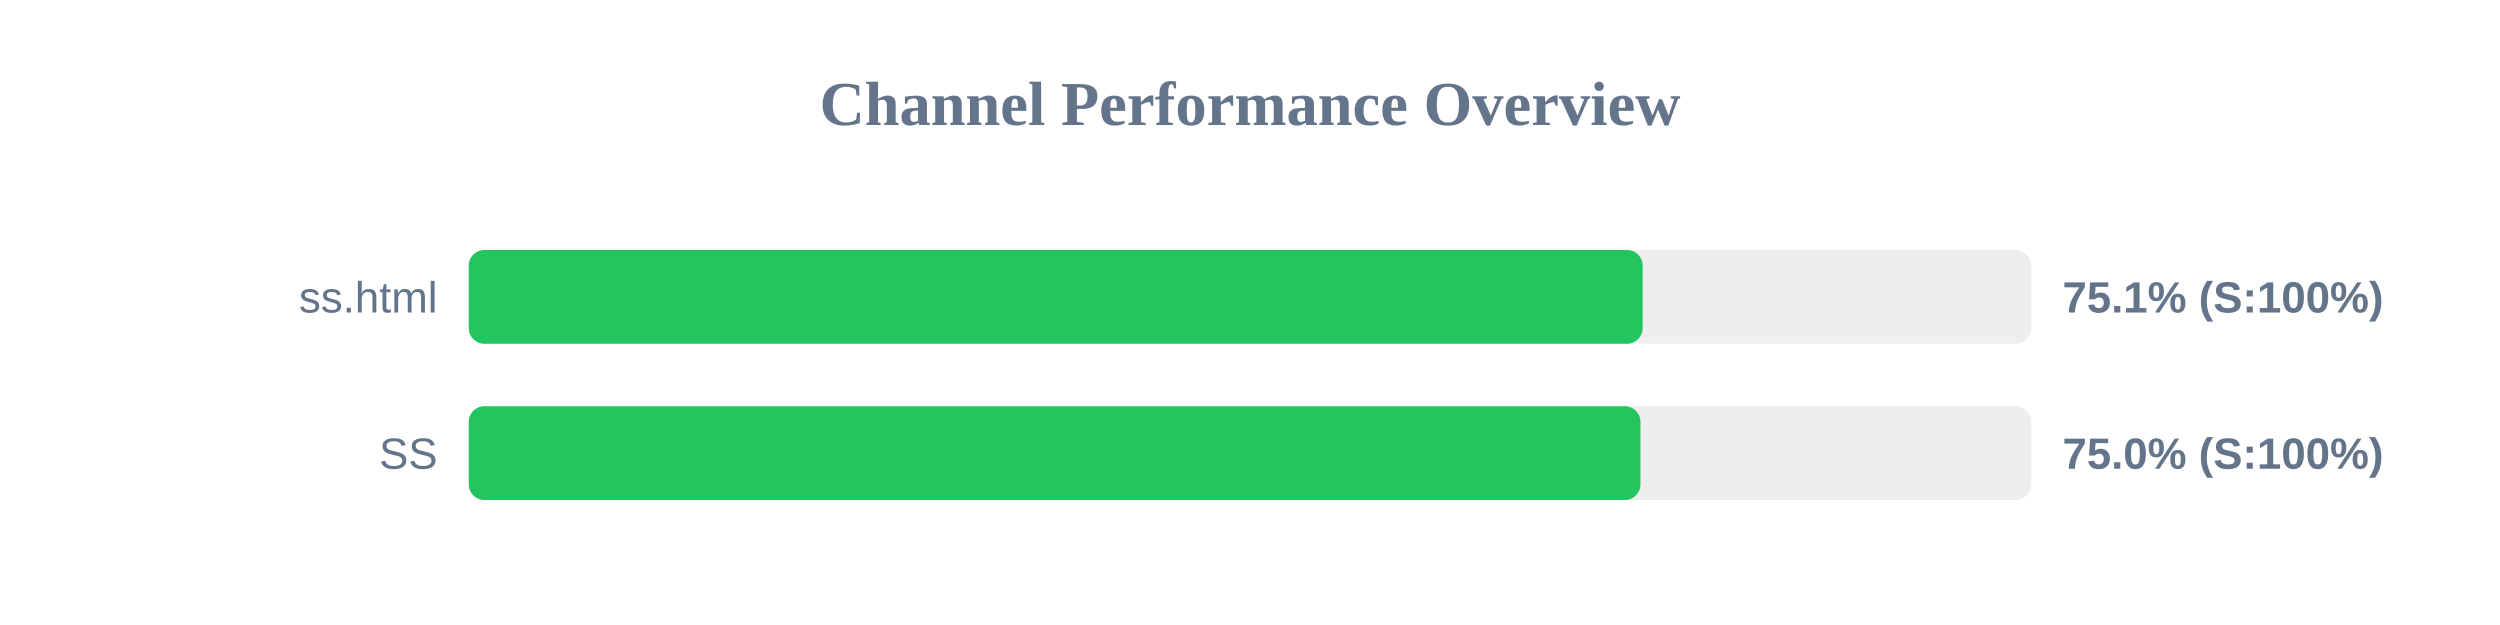
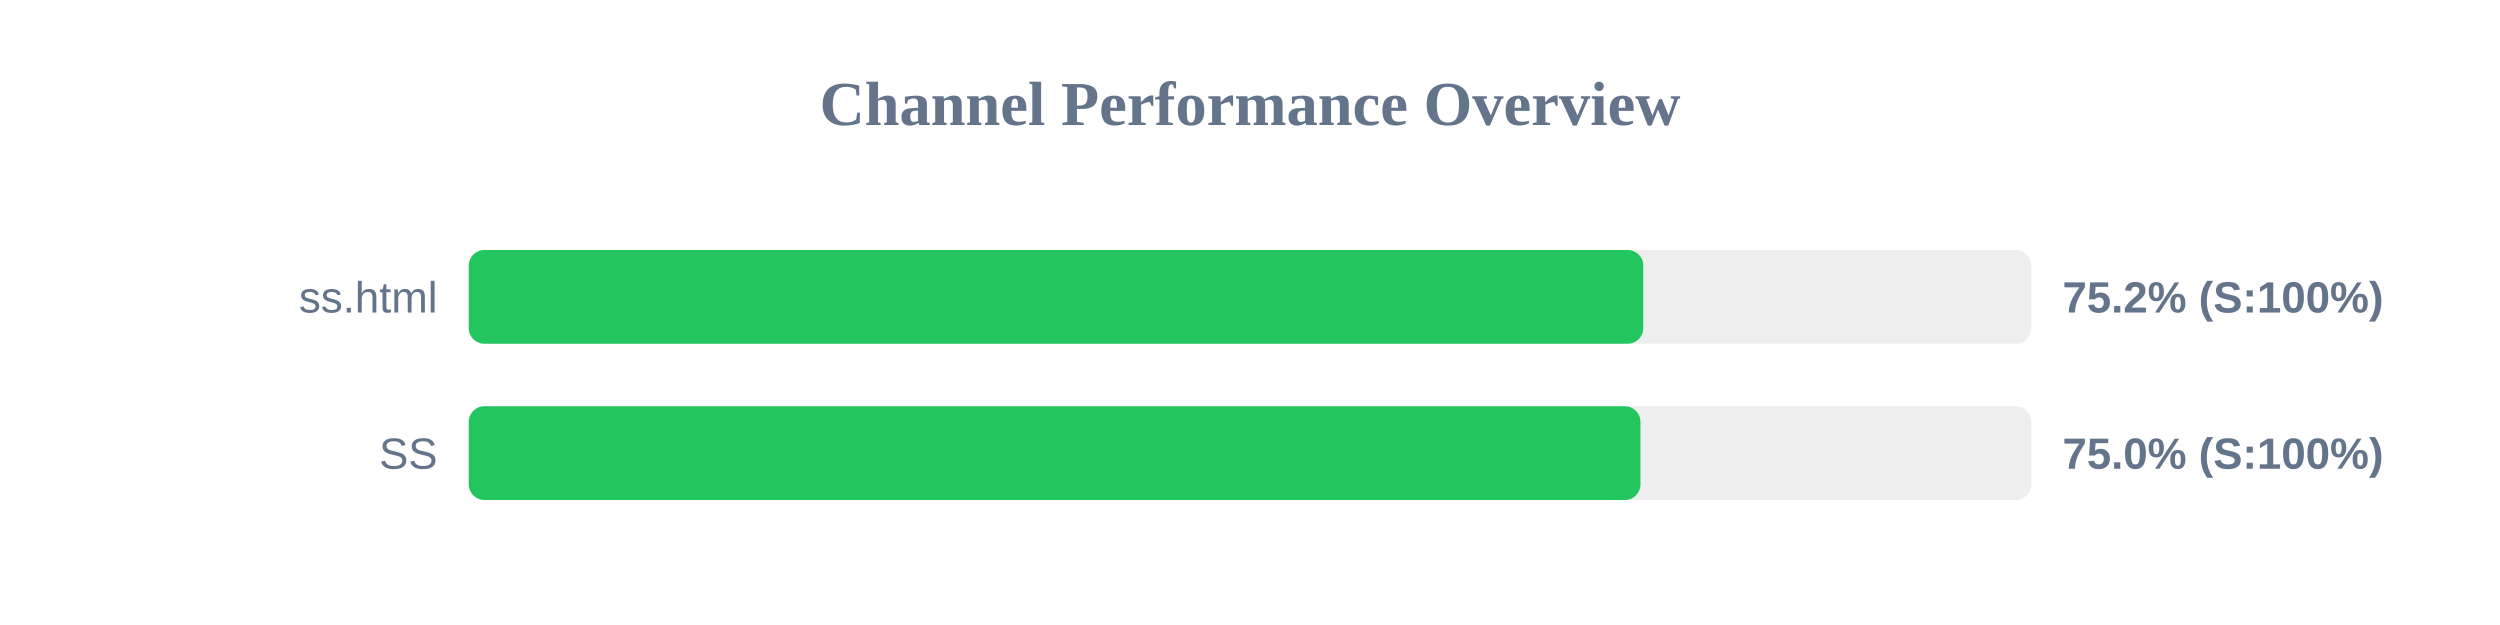
<svg xmlns="http://www.w3.org/2000/svg" width="800" height="200" version="1.1">
  <style>
        .row { font: 14px Arial; fill: #64748b; }
        .score { font: bold 14px Arial; fill: #64748b; }
    </style>
  <text x="400" y="40" text-anchor="middle" font-size="20px" font-weight="bold" fill="#64748b">Channel Performance Overview</text>
  <rect x="150" y="80" width="500" height="30" fill="#eee" rx="5" />
-   <rect x="150" y="80" width="375.65" height="30" fill="#22c55e" rx="5" />
+   <rect x="150" y="80" width="375.85" height="30" fill="#22c55e" rx="5" />
  <text x="140" y="100" text-anchor="end" class="row">ss.html</text>
-   <text x="660" y="100" text-anchor="start" class="score">75.1% (S:100%)</text>
+   <text x="660" y="100" text-anchor="start" class="score">75.2% (S:100%)</text>
  <rect x="150" y="130" width="500" height="30" fill="#eee" rx="5" />
  <rect x="150" y="130" width="374.95" height="30" fill="#22c55e" rx="5" />
  <text x="140" y="150" text-anchor="end" class="row">SS</text>
  <text x="660" y="150" text-anchor="start" class="score">75.0% (S:100%)</text>
</svg>
